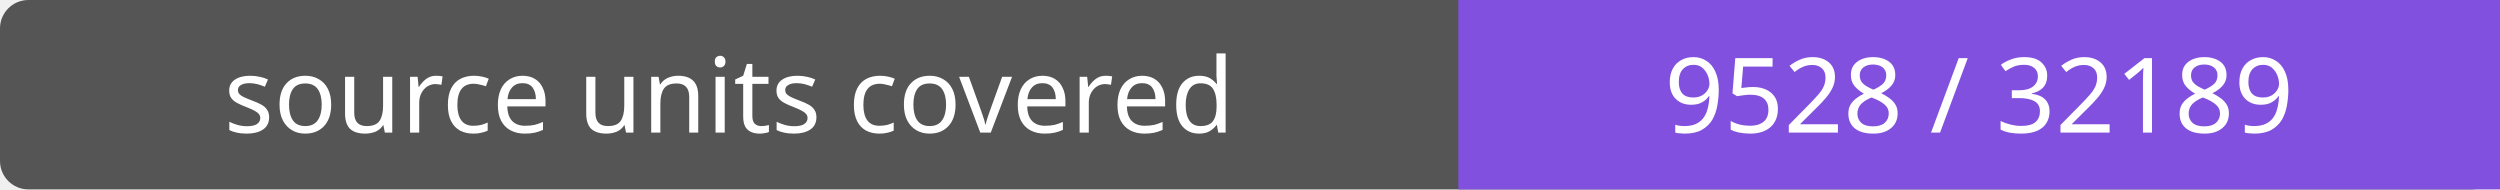
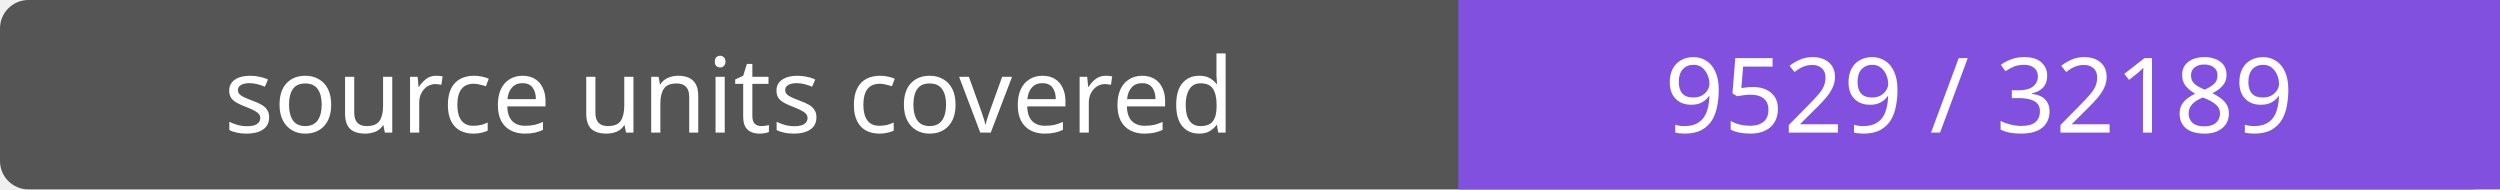
- <svg xmlns="http://www.w3.org/2000/svg" width="264" height="20" role="img" aria-label="source units covered: 9528 / 32189">
+ <svg xmlns="http://www.w3.org/2000/svg" width="264" height="20" role="img" aria-label="source units covered: 9529 / 32189">
  <rect width="264" height="20" rx="3" fill="#555" />
  <path fill="#8250df" d="M154 0h110v20H154z" />
  <g fill="#fff" text-anchor="middle" font-family="Verdana,sans-serif" font-size="11">
    <text x="77.0" y="14">source units covered</text>
-     <text x="209.0" y="14">9528 / 32189</text>
+     <text x="209.0" y="14">9529 / 32189</text>
  </g>
</svg>
